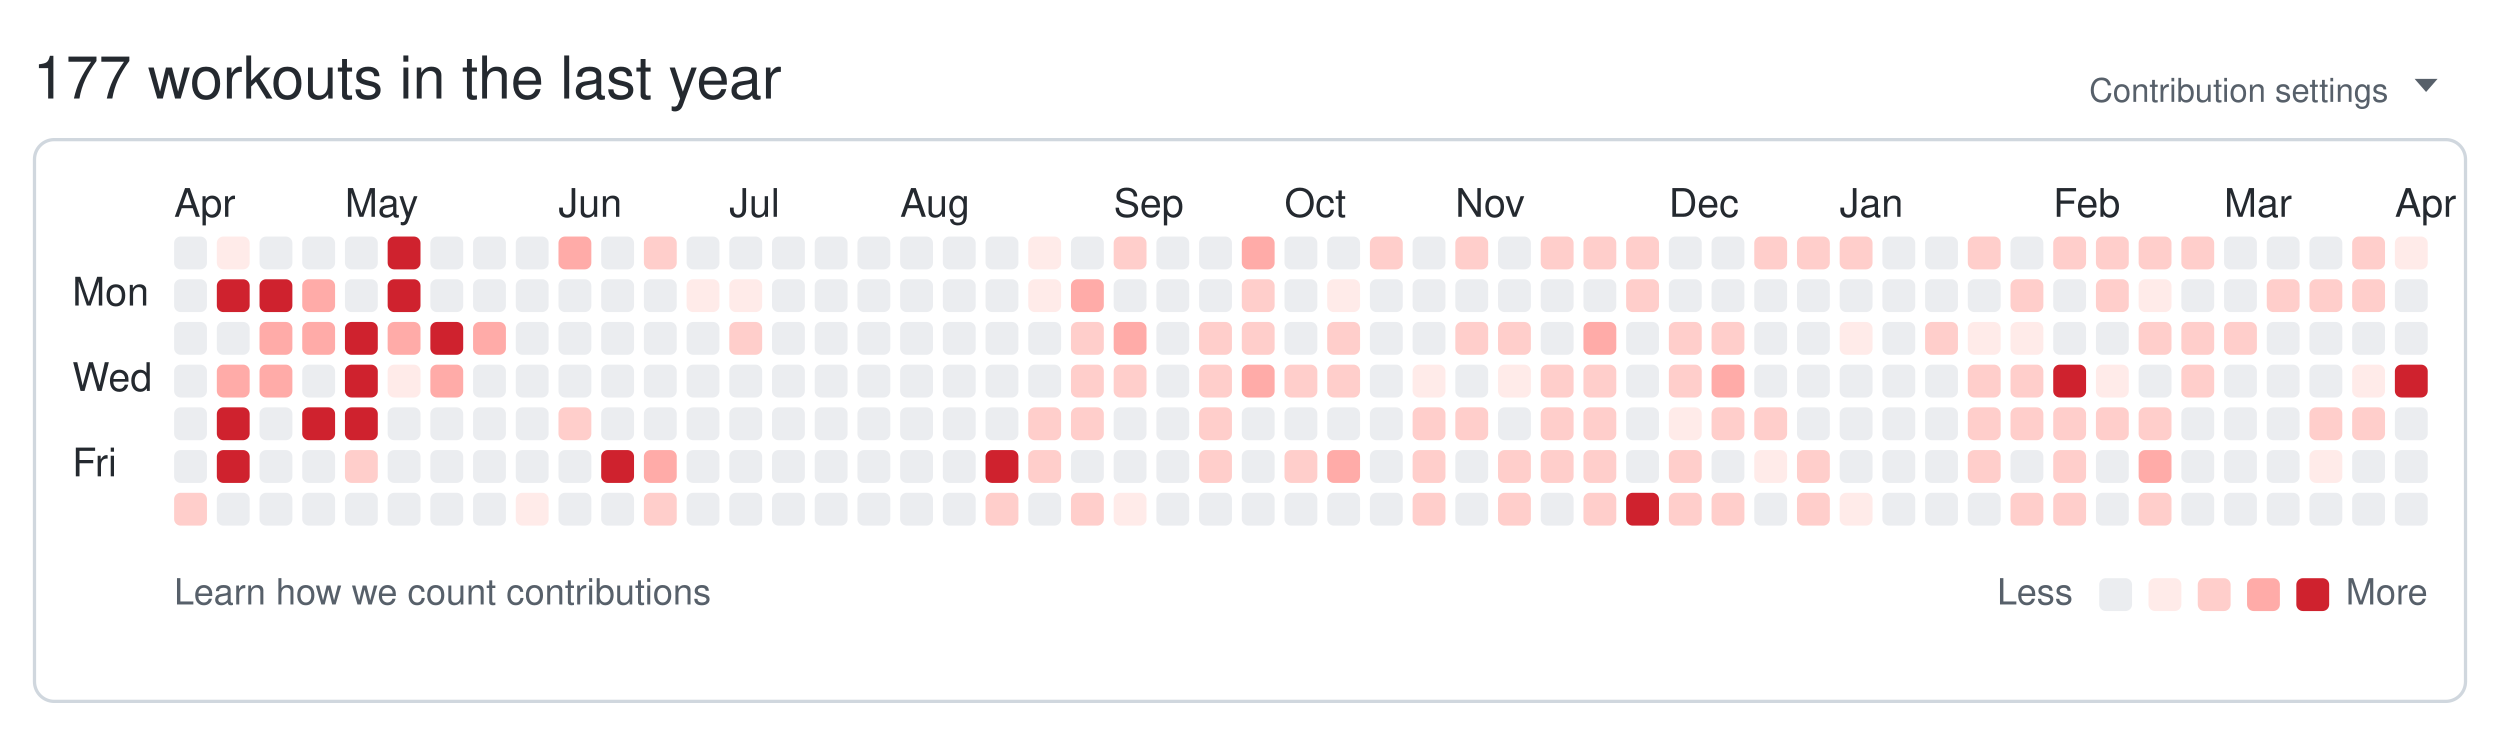
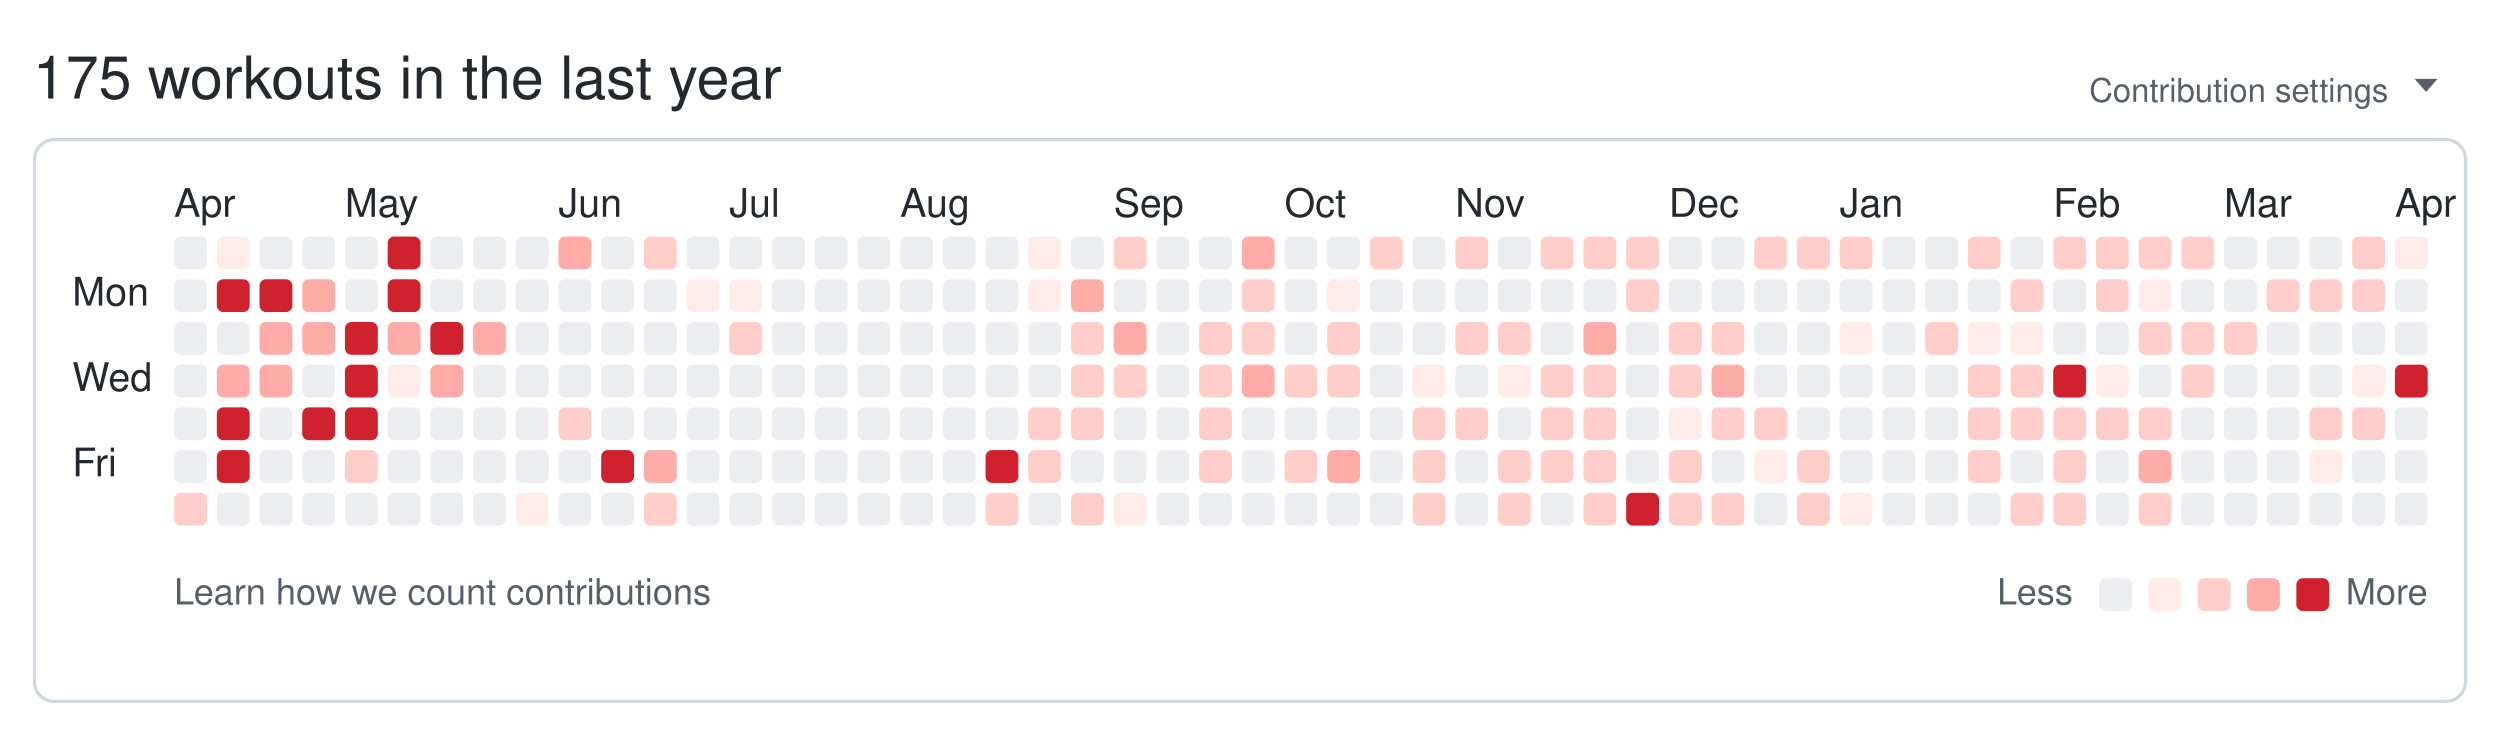
<svg xmlns="http://www.w3.org/2000/svg" width="761" height="224" viewBox="0 0 761 224" role="img" aria-labelledby="git-big-title">
-   <text class="summary" x="10" y="30" fill="#24292f" font-size="18" font-family="-apple-system,BlinkMacSystemFont,Segoe UI,Helvetica,Arial,sans-serif">177 workouts in the last year</text>
+   <text class="summary" x="10" y="30" fill="#24292f" font-size="18" font-family="-apple-system,BlinkMacSystemFont,Segoe UI,Helvetica,Arial,sans-serif">175 workouts in the last year</text>
  <text class="settings" x="727" y="31" text-anchor="end" fill="#57606a" font-size="10" font-family="-apple-system,BlinkMacSystemFont,Segoe UI,Helvetica,Arial,sans-serif">Contribution settings</text>
  <path class="settings-caret" d="M0 0h7l-3.5 4z" fill="#57606a" transform="translate(735,24)" />
  <rect class="card" x="10.5" y="42.5" width="740" height="171" rx="6" ry="6" fill="none" stroke="#d0d7de" />
  <text class="month" x="53" y="66" fill="#24292f" font-size="12" font-family="-apple-system,BlinkMacSystemFont,Segoe UI,Helvetica,Arial,sans-serif">Apr</text>
  <text class="month" x="105" y="66" fill="#24292f" font-size="12" font-family="-apple-system,BlinkMacSystemFont,Segoe UI,Helvetica,Arial,sans-serif">May</text>
  <text class="month" x="170" y="66" fill="#24292f" font-size="12" font-family="-apple-system,BlinkMacSystemFont,Segoe UI,Helvetica,Arial,sans-serif">Jun</text>
  <text class="month" x="222" y="66" fill="#24292f" font-size="12" font-family="-apple-system,BlinkMacSystemFont,Segoe UI,Helvetica,Arial,sans-serif">Jul</text>
  <text class="month" x="274" y="66" fill="#24292f" font-size="12" font-family="-apple-system,BlinkMacSystemFont,Segoe UI,Helvetica,Arial,sans-serif">Aug</text>
  <text class="month" x="339" y="66" fill="#24292f" font-size="12" font-family="-apple-system,BlinkMacSystemFont,Segoe UI,Helvetica,Arial,sans-serif">Sep</text>
  <text class="month" x="391" y="66" fill="#24292f" font-size="12" font-family="-apple-system,BlinkMacSystemFont,Segoe UI,Helvetica,Arial,sans-serif">Oct</text>
  <text class="month" x="443" y="66" fill="#24292f" font-size="12" font-family="-apple-system,BlinkMacSystemFont,Segoe UI,Helvetica,Arial,sans-serif">Nov</text>
  <text class="month" x="508" y="66" fill="#24292f" font-size="12" font-family="-apple-system,BlinkMacSystemFont,Segoe UI,Helvetica,Arial,sans-serif">Dec</text>
  <text class="month" x="560" y="66" fill="#24292f" font-size="12" font-family="-apple-system,BlinkMacSystemFont,Segoe UI,Helvetica,Arial,sans-serif">Jan</text>
  <text class="month" x="625" y="66" fill="#24292f" font-size="12" font-family="-apple-system,BlinkMacSystemFont,Segoe UI,Helvetica,Arial,sans-serif">Feb</text>
  <text class="month" x="677" y="66" fill="#24292f" font-size="12" font-family="-apple-system,BlinkMacSystemFont,Segoe UI,Helvetica,Arial,sans-serif">Mar</text>
  <text class="month" x="729" y="66" fill="#24292f" font-size="12" font-family="-apple-system,BlinkMacSystemFont,Segoe UI,Helvetica,Arial,sans-serif">Apr</text>
  <text class="wday" x="22" y="93" fill="#24292f" font-size="12" font-family="-apple-system,BlinkMacSystemFont,Segoe UI,Helvetica,Arial,sans-serif">Mon</text>
  <text class="wday" x="22" y="119" fill="#24292f" font-size="12" font-family="-apple-system,BlinkMacSystemFont,Segoe UI,Helvetica,Arial,sans-serif">Wed</text>
  <text class="wday" x="22" y="145" fill="#24292f" font-size="12" font-family="-apple-system,BlinkMacSystemFont,Segoe UI,Helvetica,Arial,sans-serif">Fri</text>
  <g>
    <rect class="day" width="10" height="10" x="53" y="72" rx="2" ry="2" data-date="2025-03-30" data-level="0" fill="#ebedf0" />
    <rect class="day" width="10" height="10" x="53" y="85" rx="2" ry="2" data-date="2025-03-31" data-level="0" fill="#ebedf0" />
    <rect class="day" width="10" height="10" x="53" y="98" rx="2" ry="2" data-date="2025-04-01" data-level="0" fill="#ebedf0" />
    <rect class="day" width="10" height="10" x="53" y="111" rx="2" ry="2" data-date="2025-04-02" data-level="0" fill="#ebedf0" />
    <rect class="day" width="10" height="10" x="53" y="124" rx="2" ry="2" data-date="2025-04-03" data-level="0" fill="#ebedf0" />
    <rect class="day" width="10" height="10" x="53" y="137" rx="2" ry="2" data-date="2025-04-04" data-level="0" fill="#ebedf0" />
    <rect class="day" width="10" height="10" x="53" y="150" rx="2" ry="2" data-date="2025-04-05" data-level="2" fill="#ffcecb" />
    <rect class="day" width="10" height="10" x="66" y="72" rx="2" ry="2" data-date="2025-04-06" data-level="1" fill="#ffebe9" />
    <rect class="day" width="10" height="10" x="66" y="85" rx="2" ry="2" data-date="2025-04-07" data-level="4" fill="#cf222e" />
    <rect class="day" width="10" height="10" x="66" y="98" rx="2" ry="2" data-date="2025-04-08" data-level="0" fill="#ebedf0" />
    <rect class="day" width="10" height="10" x="66" y="111" rx="2" ry="2" data-date="2025-04-09" data-level="3" fill="#ffaba8" />
    <rect class="day" width="10" height="10" x="66" y="124" rx="2" ry="2" data-date="2025-04-10" data-level="4" fill="#cf222e" />
    <rect class="day" width="10" height="10" x="66" y="137" rx="2" ry="2" data-date="2025-04-11" data-level="4" fill="#cf222e" />
    <rect class="day" width="10" height="10" x="66" y="150" rx="2" ry="2" data-date="2025-04-12" data-level="0" fill="#ebedf0" />
    <rect class="day" width="10" height="10" x="79" y="72" rx="2" ry="2" data-date="2025-04-13" data-level="0" fill="#ebedf0" />
    <rect class="day" width="10" height="10" x="79" y="85" rx="2" ry="2" data-date="2025-04-14" data-level="4" fill="#cf222e" />
    <rect class="day" width="10" height="10" x="79" y="98" rx="2" ry="2" data-date="2025-04-15" data-level="3" fill="#ffaba8" />
    <rect class="day" width="10" height="10" x="79" y="111" rx="2" ry="2" data-date="2025-04-16" data-level="3" fill="#ffaba8" />
    <rect class="day" width="10" height="10" x="79" y="124" rx="2" ry="2" data-date="2025-04-17" data-level="0" fill="#ebedf0" />
    <rect class="day" width="10" height="10" x="79" y="137" rx="2" ry="2" data-date="2025-04-18" data-level="0" fill="#ebedf0" />
    <rect class="day" width="10" height="10" x="79" y="150" rx="2" ry="2" data-date="2025-04-19" data-level="0" fill="#ebedf0" />
    <rect class="day" width="10" height="10" x="92" y="72" rx="2" ry="2" data-date="2025-04-20" data-level="0" fill="#ebedf0" />
    <rect class="day" width="10" height="10" x="92" y="85" rx="2" ry="2" data-date="2025-04-21" data-level="3" fill="#ffaba8" />
    <rect class="day" width="10" height="10" x="92" y="98" rx="2" ry="2" data-date="2025-04-22" data-level="3" fill="#ffaba8" />
    <rect class="day" width="10" height="10" x="92" y="111" rx="2" ry="2" data-date="2025-04-23" data-level="0" fill="#ebedf0" />
    <rect class="day" width="10" height="10" x="92" y="124" rx="2" ry="2" data-date="2025-04-24" data-level="4" fill="#cf222e" />
    <rect class="day" width="10" height="10" x="92" y="137" rx="2" ry="2" data-date="2025-04-25" data-level="0" fill="#ebedf0" />
    <rect class="day" width="10" height="10" x="92" y="150" rx="2" ry="2" data-date="2025-04-26" data-level="0" fill="#ebedf0" />
    <rect class="day" width="10" height="10" x="105" y="72" rx="2" ry="2" data-date="2025-04-27" data-level="0" fill="#ebedf0" />
    <rect class="day" width="10" height="10" x="105" y="85" rx="2" ry="2" data-date="2025-04-28" data-level="0" fill="#ebedf0" />
    <rect class="day" width="10" height="10" x="105" y="98" rx="2" ry="2" data-date="2025-04-29" data-level="4" fill="#cf222e" />
    <rect class="day" width="10" height="10" x="105" y="111" rx="2" ry="2" data-date="2025-04-30" data-level="4" fill="#cf222e" />
    <rect class="day" width="10" height="10" x="105" y="124" rx="2" ry="2" data-date="2025-05-01" data-level="4" fill="#cf222e" />
    <rect class="day" width="10" height="10" x="105" y="137" rx="2" ry="2" data-date="2025-05-02" data-level="2" fill="#ffcecb" />
    <rect class="day" width="10" height="10" x="105" y="150" rx="2" ry="2" data-date="2025-05-03" data-level="0" fill="#ebedf0" />
    <rect class="day" width="10" height="10" x="118" y="72" rx="2" ry="2" data-date="2025-05-04" data-level="4" fill="#cf222e" />
    <rect class="day" width="10" height="10" x="118" y="85" rx="2" ry="2" data-date="2025-05-05" data-level="4" fill="#cf222e" />
    <rect class="day" width="10" height="10" x="118" y="98" rx="2" ry="2" data-date="2025-05-06" data-level="3" fill="#ffaba8" />
    <rect class="day" width="10" height="10" x="118" y="111" rx="2" ry="2" data-date="2025-05-07" data-level="1" fill="#ffebe9" />
    <rect class="day" width="10" height="10" x="118" y="124" rx="2" ry="2" data-date="2025-05-08" data-level="0" fill="#ebedf0" />
    <rect class="day" width="10" height="10" x="118" y="137" rx="2" ry="2" data-date="2025-05-09" data-level="0" fill="#ebedf0" />
    <rect class="day" width="10" height="10" x="118" y="150" rx="2" ry="2" data-date="2025-05-10" data-level="0" fill="#ebedf0" />
    <rect class="day" width="10" height="10" x="131" y="72" rx="2" ry="2" data-date="2025-05-11" data-level="0" fill="#ebedf0" />
    <rect class="day" width="10" height="10" x="131" y="85" rx="2" ry="2" data-date="2025-05-12" data-level="0" fill="#ebedf0" />
    <rect class="day" width="10" height="10" x="131" y="98" rx="2" ry="2" data-date="2025-05-13" data-level="4" fill="#cf222e" />
    <rect class="day" width="10" height="10" x="131" y="111" rx="2" ry="2" data-date="2025-05-14" data-level="3" fill="#ffaba8" />
    <rect class="day" width="10" height="10" x="131" y="124" rx="2" ry="2" data-date="2025-05-15" data-level="0" fill="#ebedf0" />
    <rect class="day" width="10" height="10" x="131" y="137" rx="2" ry="2" data-date="2025-05-16" data-level="0" fill="#ebedf0" />
    <rect class="day" width="10" height="10" x="131" y="150" rx="2" ry="2" data-date="2025-05-17" data-level="0" fill="#ebedf0" />
    <rect class="day" width="10" height="10" x="144" y="72" rx="2" ry="2" data-date="2025-05-18" data-level="0" fill="#ebedf0" />
    <rect class="day" width="10" height="10" x="144" y="85" rx="2" ry="2" data-date="2025-05-19" data-level="0" fill="#ebedf0" />
    <rect class="day" width="10" height="10" x="144" y="98" rx="2" ry="2" data-date="2025-05-20" data-level="3" fill="#ffaba8" />
    <rect class="day" width="10" height="10" x="144" y="111" rx="2" ry="2" data-date="2025-05-21" data-level="0" fill="#ebedf0" />
    <rect class="day" width="10" height="10" x="144" y="124" rx="2" ry="2" data-date="2025-05-22" data-level="0" fill="#ebedf0" />
    <rect class="day" width="10" height="10" x="144" y="137" rx="2" ry="2" data-date="2025-05-23" data-level="0" fill="#ebedf0" />
    <rect class="day" width="10" height="10" x="144" y="150" rx="2" ry="2" data-date="2025-05-24" data-level="0" fill="#ebedf0" />
    <rect class="day" width="10" height="10" x="157" y="72" rx="2" ry="2" data-date="2025-05-25" data-level="0" fill="#ebedf0" />
    <rect class="day" width="10" height="10" x="157" y="85" rx="2" ry="2" data-date="2025-05-26" data-level="0" fill="#ebedf0" />
    <rect class="day" width="10" height="10" x="157" y="98" rx="2" ry="2" data-date="2025-05-27" data-level="0" fill="#ebedf0" />
    <rect class="day" width="10" height="10" x="157" y="111" rx="2" ry="2" data-date="2025-05-28" data-level="0" fill="#ebedf0" />
    <rect class="day" width="10" height="10" x="157" y="124" rx="2" ry="2" data-date="2025-05-29" data-level="0" fill="#ebedf0" />
    <rect class="day" width="10" height="10" x="157" y="137" rx="2" ry="2" data-date="2025-05-30" data-level="0" fill="#ebedf0" />
    <rect class="day" width="10" height="10" x="157" y="150" rx="2" ry="2" data-date="2025-05-31" data-level="1" fill="#ffebe9" />
    <rect class="day" width="10" height="10" x="170" y="72" rx="2" ry="2" data-date="2025-06-01" data-level="3" fill="#ffaba8" />
    <rect class="day" width="10" height="10" x="170" y="85" rx="2" ry="2" data-date="2025-06-02" data-level="0" fill="#ebedf0" />
    <rect class="day" width="10" height="10" x="170" y="98" rx="2" ry="2" data-date="2025-06-03" data-level="0" fill="#ebedf0" />
    <rect class="day" width="10" height="10" x="170" y="111" rx="2" ry="2" data-date="2025-06-04" data-level="0" fill="#ebedf0" />
    <rect class="day" width="10" height="10" x="170" y="124" rx="2" ry="2" data-date="2025-06-05" data-level="2" fill="#ffcecb" />
    <rect class="day" width="10" height="10" x="170" y="137" rx="2" ry="2" data-date="2025-06-06" data-level="0" fill="#ebedf0" />
    <rect class="day" width="10" height="10" x="170" y="150" rx="2" ry="2" data-date="2025-06-07" data-level="0" fill="#ebedf0" />
    <rect class="day" width="10" height="10" x="183" y="72" rx="2" ry="2" data-date="2025-06-08" data-level="0" fill="#ebedf0" />
    <rect class="day" width="10" height="10" x="183" y="85" rx="2" ry="2" data-date="2025-06-09" data-level="0" fill="#ebedf0" />
    <rect class="day" width="10" height="10" x="183" y="98" rx="2" ry="2" data-date="2025-06-10" data-level="0" fill="#ebedf0" />
    <rect class="day" width="10" height="10" x="183" y="111" rx="2" ry="2" data-date="2025-06-11" data-level="0" fill="#ebedf0" />
    <rect class="day" width="10" height="10" x="183" y="124" rx="2" ry="2" data-date="2025-06-12" data-level="0" fill="#ebedf0" />
    <rect class="day" width="10" height="10" x="183" y="137" rx="2" ry="2" data-date="2025-06-13" data-level="4" fill="#cf222e" />
    <rect class="day" width="10" height="10" x="183" y="150" rx="2" ry="2" data-date="2025-06-14" data-level="0" fill="#ebedf0" />
    <rect class="day" width="10" height="10" x="196" y="72" rx="2" ry="2" data-date="2025-06-15" data-level="2" fill="#ffcecb" />
    <rect class="day" width="10" height="10" x="196" y="85" rx="2" ry="2" data-date="2025-06-16" data-level="0" fill="#ebedf0" />
    <rect class="day" width="10" height="10" x="196" y="98" rx="2" ry="2" data-date="2025-06-17" data-level="0" fill="#ebedf0" />
    <rect class="day" width="10" height="10" x="196" y="111" rx="2" ry="2" data-date="2025-06-18" data-level="0" fill="#ebedf0" />
    <rect class="day" width="10" height="10" x="196" y="124" rx="2" ry="2" data-date="2025-06-19" data-level="0" fill="#ebedf0" />
    <rect class="day" width="10" height="10" x="196" y="137" rx="2" ry="2" data-date="2025-06-20" data-level="3" fill="#ffaba8" />
    <rect class="day" width="10" height="10" x="196" y="150" rx="2" ry="2" data-date="2025-06-21" data-level="2" fill="#ffcecb" />
    <rect class="day" width="10" height="10" x="209" y="72" rx="2" ry="2" data-date="2025-06-22" data-level="0" fill="#ebedf0" />
    <rect class="day" width="10" height="10" x="209" y="85" rx="2" ry="2" data-date="2025-06-23" data-level="1" fill="#ffebe9" />
    <rect class="day" width="10" height="10" x="209" y="98" rx="2" ry="2" data-date="2025-06-24" data-level="0" fill="#ebedf0" />
    <rect class="day" width="10" height="10" x="209" y="111" rx="2" ry="2" data-date="2025-06-25" data-level="0" fill="#ebedf0" />
    <rect class="day" width="10" height="10" x="209" y="124" rx="2" ry="2" data-date="2025-06-26" data-level="0" fill="#ebedf0" />
    <rect class="day" width="10" height="10" x="209" y="137" rx="2" ry="2" data-date="2025-06-27" data-level="0" fill="#ebedf0" />
    <rect class="day" width="10" height="10" x="209" y="150" rx="2" ry="2" data-date="2025-06-28" data-level="0" fill="#ebedf0" />
    <rect class="day" width="10" height="10" x="222" y="72" rx="2" ry="2" data-date="2025-06-29" data-level="0" fill="#ebedf0" />
    <rect class="day" width="10" height="10" x="222" y="85" rx="2" ry="2" data-date="2025-06-30" data-level="1" fill="#ffebe9" />
    <rect class="day" width="10" height="10" x="222" y="98" rx="2" ry="2" data-date="2025-07-01" data-level="2" fill="#ffcecb" />
    <rect class="day" width="10" height="10" x="222" y="111" rx="2" ry="2" data-date="2025-07-02" data-level="0" fill="#ebedf0" />
    <rect class="day" width="10" height="10" x="222" y="124" rx="2" ry="2" data-date="2025-07-03" data-level="0" fill="#ebedf0" />
    <rect class="day" width="10" height="10" x="222" y="137" rx="2" ry="2" data-date="2025-07-04" data-level="0" fill="#ebedf0" />
    <rect class="day" width="10" height="10" x="222" y="150" rx="2" ry="2" data-date="2025-07-05" data-level="0" fill="#ebedf0" />
    <rect class="day" width="10" height="10" x="235" y="72" rx="2" ry="2" data-date="2025-07-06" data-level="0" fill="#ebedf0" />
    <rect class="day" width="10" height="10" x="235" y="85" rx="2" ry="2" data-date="2025-07-07" data-level="0" fill="#ebedf0" />
    <rect class="day" width="10" height="10" x="235" y="98" rx="2" ry="2" data-date="2025-07-08" data-level="0" fill="#ebedf0" />
    <rect class="day" width="10" height="10" x="235" y="111" rx="2" ry="2" data-date="2025-07-09" data-level="0" fill="#ebedf0" />
    <rect class="day" width="10" height="10" x="235" y="124" rx="2" ry="2" data-date="2025-07-10" data-level="0" fill="#ebedf0" />
    <rect class="day" width="10" height="10" x="235" y="137" rx="2" ry="2" data-date="2025-07-11" data-level="0" fill="#ebedf0" />
    <rect class="day" width="10" height="10" x="235" y="150" rx="2" ry="2" data-date="2025-07-12" data-level="0" fill="#ebedf0" />
    <rect class="day" width="10" height="10" x="248" y="72" rx="2" ry="2" data-date="2025-07-13" data-level="0" fill="#ebedf0" />
    <rect class="day" width="10" height="10" x="248" y="85" rx="2" ry="2" data-date="2025-07-14" data-level="0" fill="#ebedf0" />
    <rect class="day" width="10" height="10" x="248" y="98" rx="2" ry="2" data-date="2025-07-15" data-level="0" fill="#ebedf0" />
    <rect class="day" width="10" height="10" x="248" y="111" rx="2" ry="2" data-date="2025-07-16" data-level="0" fill="#ebedf0" />
    <rect class="day" width="10" height="10" x="248" y="124" rx="2" ry="2" data-date="2025-07-17" data-level="0" fill="#ebedf0" />
    <rect class="day" width="10" height="10" x="248" y="137" rx="2" ry="2" data-date="2025-07-18" data-level="0" fill="#ebedf0" />
    <rect class="day" width="10" height="10" x="248" y="150" rx="2" ry="2" data-date="2025-07-19" data-level="0" fill="#ebedf0" />
    <rect class="day" width="10" height="10" x="261" y="72" rx="2" ry="2" data-date="2025-07-20" data-level="0" fill="#ebedf0" />
    <rect class="day" width="10" height="10" x="261" y="85" rx="2" ry="2" data-date="2025-07-21" data-level="0" fill="#ebedf0" />
    <rect class="day" width="10" height="10" x="261" y="98" rx="2" ry="2" data-date="2025-07-22" data-level="0" fill="#ebedf0" />
    <rect class="day" width="10" height="10" x="261" y="111" rx="2" ry="2" data-date="2025-07-23" data-level="0" fill="#ebedf0" />
    <rect class="day" width="10" height="10" x="261" y="124" rx="2" ry="2" data-date="2025-07-24" data-level="0" fill="#ebedf0" />
    <rect class="day" width="10" height="10" x="261" y="137" rx="2" ry="2" data-date="2025-07-25" data-level="0" fill="#ebedf0" />
    <rect class="day" width="10" height="10" x="261" y="150" rx="2" ry="2" data-date="2025-07-26" data-level="0" fill="#ebedf0" />
    <rect class="day" width="10" height="10" x="274" y="72" rx="2" ry="2" data-date="2025-07-27" data-level="0" fill="#ebedf0" />
    <rect class="day" width="10" height="10" x="274" y="85" rx="2" ry="2" data-date="2025-07-28" data-level="0" fill="#ebedf0" />
    <rect class="day" width="10" height="10" x="274" y="98" rx="2" ry="2" data-date="2025-07-29" data-level="0" fill="#ebedf0" />
    <rect class="day" width="10" height="10" x="274" y="111" rx="2" ry="2" data-date="2025-07-30" data-level="0" fill="#ebedf0" />
    <rect class="day" width="10" height="10" x="274" y="124" rx="2" ry="2" data-date="2025-07-31" data-level="0" fill="#ebedf0" />
    <rect class="day" width="10" height="10" x="274" y="137" rx="2" ry="2" data-date="2025-08-01" data-level="0" fill="#ebedf0" />
    <rect class="day" width="10" height="10" x="274" y="150" rx="2" ry="2" data-date="2025-08-02" data-level="0" fill="#ebedf0" />
    <rect class="day" width="10" height="10" x="287" y="72" rx="2" ry="2" data-date="2025-08-03" data-level="0" fill="#ebedf0" />
    <rect class="day" width="10" height="10" x="287" y="85" rx="2" ry="2" data-date="2025-08-04" data-level="0" fill="#ebedf0" />
    <rect class="day" width="10" height="10" x="287" y="98" rx="2" ry="2" data-date="2025-08-05" data-level="0" fill="#ebedf0" />
    <rect class="day" width="10" height="10" x="287" y="111" rx="2" ry="2" data-date="2025-08-06" data-level="0" fill="#ebedf0" />
    <rect class="day" width="10" height="10" x="287" y="124" rx="2" ry="2" data-date="2025-08-07" data-level="0" fill="#ebedf0" />
    <rect class="day" width="10" height="10" x="287" y="137" rx="2" ry="2" data-date="2025-08-08" data-level="0" fill="#ebedf0" />
    <rect class="day" width="10" height="10" x="287" y="150" rx="2" ry="2" data-date="2025-08-09" data-level="0" fill="#ebedf0" />
    <rect class="day" width="10" height="10" x="300" y="72" rx="2" ry="2" data-date="2025-08-10" data-level="0" fill="#ebedf0" />
    <rect class="day" width="10" height="10" x="300" y="85" rx="2" ry="2" data-date="2025-08-11" data-level="0" fill="#ebedf0" />
    <rect class="day" width="10" height="10" x="300" y="98" rx="2" ry="2" data-date="2025-08-12" data-level="0" fill="#ebedf0" />
    <rect class="day" width="10" height="10" x="300" y="111" rx="2" ry="2" data-date="2025-08-13" data-level="0" fill="#ebedf0" />
    <rect class="day" width="10" height="10" x="300" y="124" rx="2" ry="2" data-date="2025-08-14" data-level="0" fill="#ebedf0" />
    <rect class="day" width="10" height="10" x="300" y="137" rx="2" ry="2" data-date="2025-08-15" data-level="4" fill="#cf222e" />
    <rect class="day" width="10" height="10" x="300" y="150" rx="2" ry="2" data-date="2025-08-16" data-level="2" fill="#ffcecb" />
    <rect class="day" width="10" height="10" x="313" y="72" rx="2" ry="2" data-date="2025-08-17" data-level="1" fill="#ffebe9" />
    <rect class="day" width="10" height="10" x="313" y="85" rx="2" ry="2" data-date="2025-08-18" data-level="1" fill="#ffebe9" />
    <rect class="day" width="10" height="10" x="313" y="98" rx="2" ry="2" data-date="2025-08-19" data-level="0" fill="#ebedf0" />
    <rect class="day" width="10" height="10" x="313" y="111" rx="2" ry="2" data-date="2025-08-20" data-level="0" fill="#ebedf0" />
    <rect class="day" width="10" height="10" x="313" y="124" rx="2" ry="2" data-date="2025-08-21" data-level="2" fill="#ffcecb" />
    <rect class="day" width="10" height="10" x="313" y="137" rx="2" ry="2" data-date="2025-08-22" data-level="2" fill="#ffcecb" />
    <rect class="day" width="10" height="10" x="313" y="150" rx="2" ry="2" data-date="2025-08-23" data-level="0" fill="#ebedf0" />
    <rect class="day" width="10" height="10" x="326" y="72" rx="2" ry="2" data-date="2025-08-24" data-level="0" fill="#ebedf0" />
    <rect class="day" width="10" height="10" x="326" y="85" rx="2" ry="2" data-date="2025-08-25" data-level="3" fill="#ffaba8" />
    <rect class="day" width="10" height="10" x="326" y="98" rx="2" ry="2" data-date="2025-08-26" data-level="2" fill="#ffcecb" />
    <rect class="day" width="10" height="10" x="326" y="111" rx="2" ry="2" data-date="2025-08-27" data-level="2" fill="#ffcecb" />
    <rect class="day" width="10" height="10" x="326" y="124" rx="2" ry="2" data-date="2025-08-28" data-level="2" fill="#ffcecb" />
    <rect class="day" width="10" height="10" x="326" y="137" rx="2" ry="2" data-date="2025-08-29" data-level="0" fill="#ebedf0" />
    <rect class="day" width="10" height="10" x="326" y="150" rx="2" ry="2" data-date="2025-08-30" data-level="2" fill="#ffcecb" />
    <rect class="day" width="10" height="10" x="339" y="72" rx="2" ry="2" data-date="2025-08-31" data-level="2" fill="#ffcecb" />
    <rect class="day" width="10" height="10" x="339" y="85" rx="2" ry="2" data-date="2025-09-01" data-level="0" fill="#ebedf0" />
    <rect class="day" width="10" height="10" x="339" y="98" rx="2" ry="2" data-date="2025-09-02" data-level="3" fill="#ffaba8" />
    <rect class="day" width="10" height="10" x="339" y="111" rx="2" ry="2" data-date="2025-09-03" data-level="2" fill="#ffcecb" />
    <rect class="day" width="10" height="10" x="339" y="124" rx="2" ry="2" data-date="2025-09-04" data-level="0" fill="#ebedf0" />
    <rect class="day" width="10" height="10" x="339" y="137" rx="2" ry="2" data-date="2025-09-05" data-level="0" fill="#ebedf0" />
    <rect class="day" width="10" height="10" x="339" y="150" rx="2" ry="2" data-date="2025-09-06" data-level="1" fill="#ffebe9" />
    <rect class="day" width="10" height="10" x="352" y="72" rx="2" ry="2" data-date="2025-09-07" data-level="0" fill="#ebedf0" />
    <rect class="day" width="10" height="10" x="352" y="85" rx="2" ry="2" data-date="2025-09-08" data-level="0" fill="#ebedf0" />
    <rect class="day" width="10" height="10" x="352" y="98" rx="2" ry="2" data-date="2025-09-09" data-level="0" fill="#ebedf0" />
    <rect class="day" width="10" height="10" x="352" y="111" rx="2" ry="2" data-date="2025-09-10" data-level="0" fill="#ebedf0" />
    <rect class="day" width="10" height="10" x="352" y="124" rx="2" ry="2" data-date="2025-09-11" data-level="0" fill="#ebedf0" />
    <rect class="day" width="10" height="10" x="352" y="137" rx="2" ry="2" data-date="2025-09-12" data-level="0" fill="#ebedf0" />
    <rect class="day" width="10" height="10" x="352" y="150" rx="2" ry="2" data-date="2025-09-13" data-level="0" fill="#ebedf0" />
    <rect class="day" width="10" height="10" x="365" y="72" rx="2" ry="2" data-date="2025-09-14" data-level="0" fill="#ebedf0" />
    <rect class="day" width="10" height="10" x="365" y="85" rx="2" ry="2" data-date="2025-09-15" data-level="0" fill="#ebedf0" />
    <rect class="day" width="10" height="10" x="365" y="98" rx="2" ry="2" data-date="2025-09-16" data-level="2" fill="#ffcecb" />
    <rect class="day" width="10" height="10" x="365" y="111" rx="2" ry="2" data-date="2025-09-17" data-level="2" fill="#ffcecb" />
    <rect class="day" width="10" height="10" x="365" y="124" rx="2" ry="2" data-date="2025-09-18" data-level="2" fill="#ffcecb" />
    <rect class="day" width="10" height="10" x="365" y="137" rx="2" ry="2" data-date="2025-09-19" data-level="2" fill="#ffcecb" />
    <rect class="day" width="10" height="10" x="365" y="150" rx="2" ry="2" data-date="2025-09-20" data-level="0" fill="#ebedf0" />
    <rect class="day" width="10" height="10" x="378" y="72" rx="2" ry="2" data-date="2025-09-21" data-level="3" fill="#ffaba8" />
    <rect class="day" width="10" height="10" x="378" y="85" rx="2" ry="2" data-date="2025-09-22" data-level="2" fill="#ffcecb" />
    <rect class="day" width="10" height="10" x="378" y="98" rx="2" ry="2" data-date="2025-09-23" data-level="2" fill="#ffcecb" />
    <rect class="day" width="10" height="10" x="378" y="111" rx="2" ry="2" data-date="2025-09-24" data-level="3" fill="#ffaba8" />
    <rect class="day" width="10" height="10" x="378" y="124" rx="2" ry="2" data-date="2025-09-25" data-level="0" fill="#ebedf0" />
    <rect class="day" width="10" height="10" x="378" y="137" rx="2" ry="2" data-date="2025-09-26" data-level="0" fill="#ebedf0" />
    <rect class="day" width="10" height="10" x="378" y="150" rx="2" ry="2" data-date="2025-09-27" data-level="0" fill="#ebedf0" />
    <rect class="day" width="10" height="10" x="391" y="72" rx="2" ry="2" data-date="2025-09-28" data-level="0" fill="#ebedf0" />
    <rect class="day" width="10" height="10" x="391" y="85" rx="2" ry="2" data-date="2025-09-29" data-level="0" fill="#ebedf0" />
    <rect class="day" width="10" height="10" x="391" y="98" rx="2" ry="2" data-date="2025-09-30" data-level="0" fill="#ebedf0" />
    <rect class="day" width="10" height="10" x="391" y="111" rx="2" ry="2" data-date="2025-10-01" data-level="2" fill="#ffcecb" />
    <rect class="day" width="10" height="10" x="391" y="124" rx="2" ry="2" data-date="2025-10-02" data-level="0" fill="#ebedf0" />
    <rect class="day" width="10" height="10" x="391" y="137" rx="2" ry="2" data-date="2025-10-03" data-level="2" fill="#ffcecb" />
    <rect class="day" width="10" height="10" x="391" y="150" rx="2" ry="2" data-date="2025-10-04" data-level="0" fill="#ebedf0" />
    <rect class="day" width="10" height="10" x="404" y="72" rx="2" ry="2" data-date="2025-10-05" data-level="0" fill="#ebedf0" />
    <rect class="day" width="10" height="10" x="404" y="85" rx="2" ry="2" data-date="2025-10-06" data-level="1" fill="#ffebe9" />
    <rect class="day" width="10" height="10" x="404" y="98" rx="2" ry="2" data-date="2025-10-07" data-level="2" fill="#ffcecb" />
    <rect class="day" width="10" height="10" x="404" y="111" rx="2" ry="2" data-date="2025-10-08" data-level="2" fill="#ffcecb" />
    <rect class="day" width="10" height="10" x="404" y="124" rx="2" ry="2" data-date="2025-10-09" data-level="0" fill="#ebedf0" />
    <rect class="day" width="10" height="10" x="404" y="137" rx="2" ry="2" data-date="2025-10-10" data-level="3" fill="#ffaba8" />
    <rect class="day" width="10" height="10" x="404" y="150" rx="2" ry="2" data-date="2025-10-11" data-level="0" fill="#ebedf0" />
    <rect class="day" width="10" height="10" x="417" y="72" rx="2" ry="2" data-date="2025-10-12" data-level="2" fill="#ffcecb" />
    <rect class="day" width="10" height="10" x="417" y="85" rx="2" ry="2" data-date="2025-10-13" data-level="0" fill="#ebedf0" />
    <rect class="day" width="10" height="10" x="417" y="98" rx="2" ry="2" data-date="2025-10-14" data-level="0" fill="#ebedf0" />
    <rect class="day" width="10" height="10" x="417" y="111" rx="2" ry="2" data-date="2025-10-15" data-level="0" fill="#ebedf0" />
    <rect class="day" width="10" height="10" x="417" y="124" rx="2" ry="2" data-date="2025-10-16" data-level="0" fill="#ebedf0" />
    <rect class="day" width="10" height="10" x="417" y="137" rx="2" ry="2" data-date="2025-10-17" data-level="0" fill="#ebedf0" />
    <rect class="day" width="10" height="10" x="417" y="150" rx="2" ry="2" data-date="2025-10-18" data-level="0" fill="#ebedf0" />
    <rect class="day" width="10" height="10" x="430" y="72" rx="2" ry="2" data-date="2025-10-19" data-level="0" fill="#ebedf0" />
    <rect class="day" width="10" height="10" x="430" y="85" rx="2" ry="2" data-date="2025-10-20" data-level="0" fill="#ebedf0" />
    <rect class="day" width="10" height="10" x="430" y="98" rx="2" ry="2" data-date="2025-10-21" data-level="0" fill="#ebedf0" />
    <rect class="day" width="10" height="10" x="430" y="111" rx="2" ry="2" data-date="2025-10-22" data-level="1" fill="#ffebe9" />
    <rect class="day" width="10" height="10" x="430" y="124" rx="2" ry="2" data-date="2025-10-23" data-level="2" fill="#ffcecb" />
    <rect class="day" width="10" height="10" x="430" y="137" rx="2" ry="2" data-date="2025-10-24" data-level="2" fill="#ffcecb" />
    <rect class="day" width="10" height="10" x="430" y="150" rx="2" ry="2" data-date="2025-10-25" data-level="2" fill="#ffcecb" />
    <rect class="day" width="10" height="10" x="443" y="72" rx="2" ry="2" data-date="2025-10-26" data-level="2" fill="#ffcecb" />
    <rect class="day" width="10" height="10" x="443" y="85" rx="2" ry="2" data-date="2025-10-27" data-level="0" fill="#ebedf0" />
    <rect class="day" width="10" height="10" x="443" y="98" rx="2" ry="2" data-date="2025-10-28" data-level="2" fill="#ffcecb" />
    <rect class="day" width="10" height="10" x="443" y="111" rx="2" ry="2" data-date="2025-10-29" data-level="0" fill="#ebedf0" />
    <rect class="day" width="10" height="10" x="443" y="124" rx="2" ry="2" data-date="2025-10-30" data-level="2" fill="#ffcecb" />
    <rect class="day" width="10" height="10" x="443" y="137" rx="2" ry="2" data-date="2025-10-31" data-level="0" fill="#ebedf0" />
    <rect class="day" width="10" height="10" x="443" y="150" rx="2" ry="2" data-date="2025-11-01" data-level="0" fill="#ebedf0" />
    <rect class="day" width="10" height="10" x="456" y="72" rx="2" ry="2" data-date="2025-11-02" data-level="0" fill="#ebedf0" />
    <rect class="day" width="10" height="10" x="456" y="85" rx="2" ry="2" data-date="2025-11-03" data-level="0" fill="#ebedf0" />
    <rect class="day" width="10" height="10" x="456" y="98" rx="2" ry="2" data-date="2025-11-04" data-level="2" fill="#ffcecb" />
    <rect class="day" width="10" height="10" x="456" y="111" rx="2" ry="2" data-date="2025-11-05" data-level="1" fill="#ffebe9" />
    <rect class="day" width="10" height="10" x="456" y="124" rx="2" ry="2" data-date="2025-11-06" data-level="0" fill="#ebedf0" />
    <rect class="day" width="10" height="10" x="456" y="137" rx="2" ry="2" data-date="2025-11-07" data-level="2" fill="#ffcecb" />
    <rect class="day" width="10" height="10" x="456" y="150" rx="2" ry="2" data-date="2025-11-08" data-level="2" fill="#ffcecb" />
    <rect class="day" width="10" height="10" x="469" y="72" rx="2" ry="2" data-date="2025-11-09" data-level="2" fill="#ffcecb" />
    <rect class="day" width="10" height="10" x="469" y="85" rx="2" ry="2" data-date="2025-11-10" data-level="0" fill="#ebedf0" />
    <rect class="day" width="10" height="10" x="469" y="98" rx="2" ry="2" data-date="2025-11-11" data-level="0" fill="#ebedf0" />
    <rect class="day" width="10" height="10" x="469" y="111" rx="2" ry="2" data-date="2025-11-12" data-level="2" fill="#ffcecb" />
    <rect class="day" width="10" height="10" x="469" y="124" rx="2" ry="2" data-date="2025-11-13" data-level="2" fill="#ffcecb" />
    <rect class="day" width="10" height="10" x="469" y="137" rx="2" ry="2" data-date="2025-11-14" data-level="2" fill="#ffcecb" />
    <rect class="day" width="10" height="10" x="469" y="150" rx="2" ry="2" data-date="2025-11-15" data-level="0" fill="#ebedf0" />
    <rect class="day" width="10" height="10" x="482" y="72" rx="2" ry="2" data-date="2025-11-16" data-level="2" fill="#ffcecb" />
    <rect class="day" width="10" height="10" x="482" y="85" rx="2" ry="2" data-date="2025-11-17" data-level="0" fill="#ebedf0" />
    <rect class="day" width="10" height="10" x="482" y="98" rx="2" ry="2" data-date="2025-11-18" data-level="3" fill="#ffaba8" />
    <rect class="day" width="10" height="10" x="482" y="111" rx="2" ry="2" data-date="2025-11-19" data-level="2" fill="#ffcecb" />
    <rect class="day" width="10" height="10" x="482" y="124" rx="2" ry="2" data-date="2025-11-20" data-level="2" fill="#ffcecb" />
    <rect class="day" width="10" height="10" x="482" y="137" rx="2" ry="2" data-date="2025-11-21" data-level="2" fill="#ffcecb" />
    <rect class="day" width="10" height="10" x="482" y="150" rx="2" ry="2" data-date="2025-11-22" data-level="2" fill="#ffcecb" />
    <rect class="day" width="10" height="10" x="495" y="72" rx="2" ry="2" data-date="2025-11-23" data-level="2" fill="#ffcecb" />
    <rect class="day" width="10" height="10" x="495" y="85" rx="2" ry="2" data-date="2025-11-24" data-level="2" fill="#ffcecb" />
    <rect class="day" width="10" height="10" x="495" y="98" rx="2" ry="2" data-date="2025-11-25" data-level="0" fill="#ebedf0" />
    <rect class="day" width="10" height="10" x="495" y="111" rx="2" ry="2" data-date="2025-11-26" data-level="0" fill="#ebedf0" />
    <rect class="day" width="10" height="10" x="495" y="124" rx="2" ry="2" data-date="2025-11-27" data-level="0" fill="#ebedf0" />
    <rect class="day" width="10" height="10" x="495" y="137" rx="2" ry="2" data-date="2025-11-28" data-level="0" fill="#ebedf0" />
    <rect class="day" width="10" height="10" x="495" y="150" rx="2" ry="2" data-date="2025-11-29" data-level="4" fill="#cf222e" />
    <rect class="day" width="10" height="10" x="508" y="72" rx="2" ry="2" data-date="2025-11-30" data-level="0" fill="#ebedf0" />
    <rect class="day" width="10" height="10" x="508" y="85" rx="2" ry="2" data-date="2025-12-01" data-level="0" fill="#ebedf0" />
    <rect class="day" width="10" height="10" x="508" y="98" rx="2" ry="2" data-date="2025-12-02" data-level="2" fill="#ffcecb" />
    <rect class="day" width="10" height="10" x="508" y="111" rx="2" ry="2" data-date="2025-12-03" data-level="2" fill="#ffcecb" />
    <rect class="day" width="10" height="10" x="508" y="124" rx="2" ry="2" data-date="2025-12-04" data-level="1" fill="#ffebe9" />
    <rect class="day" width="10" height="10" x="508" y="137" rx="2" ry="2" data-date="2025-12-05" data-level="2" fill="#ffcecb" />
    <rect class="day" width="10" height="10" x="508" y="150" rx="2" ry="2" data-date="2025-12-06" data-level="2" fill="#ffcecb" />
    <rect class="day" width="10" height="10" x="521" y="72" rx="2" ry="2" data-date="2025-12-07" data-level="0" fill="#ebedf0" />
    <rect class="day" width="10" height="10" x="521" y="85" rx="2" ry="2" data-date="2025-12-08" data-level="0" fill="#ebedf0" />
    <rect class="day" width="10" height="10" x="521" y="98" rx="2" ry="2" data-date="2025-12-09" data-level="2" fill="#ffcecb" />
    <rect class="day" width="10" height="10" x="521" y="111" rx="2" ry="2" data-date="2025-12-10" data-level="3" fill="#ffaba8" />
    <rect class="day" width="10" height="10" x="521" y="124" rx="2" ry="2" data-date="2025-12-11" data-level="2" fill="#ffcecb" />
    <rect class="day" width="10" height="10" x="521" y="137" rx="2" ry="2" data-date="2025-12-12" data-level="0" fill="#ebedf0" />
    <rect class="day" width="10" height="10" x="521" y="150" rx="2" ry="2" data-date="2025-12-13" data-level="2" fill="#ffcecb" />
    <rect class="day" width="10" height="10" x="534" y="72" rx="2" ry="2" data-date="2025-12-14" data-level="2" fill="#ffcecb" />
    <rect class="day" width="10" height="10" x="534" y="85" rx="2" ry="2" data-date="2025-12-15" data-level="0" fill="#ebedf0" />
    <rect class="day" width="10" height="10" x="534" y="98" rx="2" ry="2" data-date="2025-12-16" data-level="0" fill="#ebedf0" />
    <rect class="day" width="10" height="10" x="534" y="111" rx="2" ry="2" data-date="2025-12-17" data-level="0" fill="#ebedf0" />
    <rect class="day" width="10" height="10" x="534" y="124" rx="2" ry="2" data-date="2025-12-18" data-level="2" fill="#ffcecb" />
    <rect class="day" width="10" height="10" x="534" y="137" rx="2" ry="2" data-date="2025-12-19" data-level="1" fill="#ffebe9" />
    <rect class="day" width="10" height="10" x="534" y="150" rx="2" ry="2" data-date="2025-12-20" data-level="0" fill="#ebedf0" />
    <rect class="day" width="10" height="10" x="547" y="72" rx="2" ry="2" data-date="2025-12-21" data-level="2" fill="#ffcecb" />
    <rect class="day" width="10" height="10" x="547" y="85" rx="2" ry="2" data-date="2025-12-22" data-level="0" fill="#ebedf0" />
    <rect class="day" width="10" height="10" x="547" y="98" rx="2" ry="2" data-date="2025-12-23" data-level="0" fill="#ebedf0" />
    <rect class="day" width="10" height="10" x="547" y="111" rx="2" ry="2" data-date="2025-12-24" data-level="0" fill="#ebedf0" />
    <rect class="day" width="10" height="10" x="547" y="124" rx="2" ry="2" data-date="2025-12-25" data-level="0" fill="#ebedf0" />
    <rect class="day" width="10" height="10" x="547" y="137" rx="2" ry="2" data-date="2025-12-26" data-level="2" fill="#ffcecb" />
    <rect class="day" width="10" height="10" x="547" y="150" rx="2" ry="2" data-date="2025-12-27" data-level="2" fill="#ffcecb" />
    <rect class="day" width="10" height="10" x="560" y="72" rx="2" ry="2" data-date="2025-12-28" data-level="2" fill="#ffcecb" />
    <rect class="day" width="10" height="10" x="560" y="85" rx="2" ry="2" data-date="2025-12-29" data-level="0" fill="#ebedf0" />
    <rect class="day" width="10" height="10" x="560" y="98" rx="2" ry="2" data-date="2025-12-30" data-level="1" fill="#ffebe9" />
    <rect class="day" width="10" height="10" x="560" y="111" rx="2" ry="2" data-date="2025-12-31" data-level="0" fill="#ebedf0" />
    <rect class="day" width="10" height="10" x="560" y="124" rx="2" ry="2" data-date="2026-01-01" data-level="0" fill="#ebedf0" />
    <rect class="day" width="10" height="10" x="560" y="137" rx="2" ry="2" data-date="2026-01-02" data-level="0" fill="#ebedf0" />
    <rect class="day" width="10" height="10" x="560" y="150" rx="2" ry="2" data-date="2026-01-03" data-level="1" fill="#ffebe9" />
    <rect class="day" width="10" height="10" x="573" y="72" rx="2" ry="2" data-date="2026-01-04" data-level="0" fill="#ebedf0" />
    <rect class="day" width="10" height="10" x="573" y="85" rx="2" ry="2" data-date="2026-01-05" data-level="0" fill="#ebedf0" />
    <rect class="day" width="10" height="10" x="573" y="98" rx="2" ry="2" data-date="2026-01-06" data-level="0" fill="#ebedf0" />
    <rect class="day" width="10" height="10" x="573" y="111" rx="2" ry="2" data-date="2026-01-07" data-level="0" fill="#ebedf0" />
    <rect class="day" width="10" height="10" x="573" y="124" rx="2" ry="2" data-date="2026-01-08" data-level="0" fill="#ebedf0" />
    <rect class="day" width="10" height="10" x="573" y="137" rx="2" ry="2" data-date="2026-01-09" data-level="0" fill="#ebedf0" />
    <rect class="day" width="10" height="10" x="573" y="150" rx="2" ry="2" data-date="2026-01-10" data-level="0" fill="#ebedf0" />
    <rect class="day" width="10" height="10" x="586" y="72" rx="2" ry="2" data-date="2026-01-11" data-level="0" fill="#ebedf0" />
    <rect class="day" width="10" height="10" x="586" y="85" rx="2" ry="2" data-date="2026-01-12" data-level="0" fill="#ebedf0" />
    <rect class="day" width="10" height="10" x="586" y="98" rx="2" ry="2" data-date="2026-01-13" data-level="2" fill="#ffcecb" />
    <rect class="day" width="10" height="10" x="586" y="111" rx="2" ry="2" data-date="2026-01-14" data-level="0" fill="#ebedf0" />
    <rect class="day" width="10" height="10" x="586" y="124" rx="2" ry="2" data-date="2026-01-15" data-level="0" fill="#ebedf0" />
    <rect class="day" width="10" height="10" x="586" y="137" rx="2" ry="2" data-date="2026-01-16" data-level="0" fill="#ebedf0" />
    <rect class="day" width="10" height="10" x="586" y="150" rx="2" ry="2" data-date="2026-01-17" data-level="0" fill="#ebedf0" />
    <rect class="day" width="10" height="10" x="599" y="72" rx="2" ry="2" data-date="2026-01-18" data-level="2" fill="#ffcecb" />
    <rect class="day" width="10" height="10" x="599" y="85" rx="2" ry="2" data-date="2026-01-19" data-level="0" fill="#ebedf0" />
    <rect class="day" width="10" height="10" x="599" y="98" rx="2" ry="2" data-date="2026-01-20" data-level="1" fill="#ffebe9" />
    <rect class="day" width="10" height="10" x="599" y="111" rx="2" ry="2" data-date="2026-01-21" data-level="2" fill="#ffcecb" />
    <rect class="day" width="10" height="10" x="599" y="124" rx="2" ry="2" data-date="2026-01-22" data-level="2" fill="#ffcecb" />
    <rect class="day" width="10" height="10" x="599" y="137" rx="2" ry="2" data-date="2026-01-23" data-level="2" fill="#ffcecb" />
    <rect class="day" width="10" height="10" x="599" y="150" rx="2" ry="2" data-date="2026-01-24" data-level="0" fill="#ebedf0" />
    <rect class="day" width="10" height="10" x="612" y="72" rx="2" ry="2" data-date="2026-01-25" data-level="0" fill="#ebedf0" />
    <rect class="day" width="10" height="10" x="612" y="85" rx="2" ry="2" data-date="2026-01-26" data-level="2" fill="#ffcecb" />
    <rect class="day" width="10" height="10" x="612" y="98" rx="2" ry="2" data-date="2026-01-27" data-level="1" fill="#ffebe9" />
    <rect class="day" width="10" height="10" x="612" y="111" rx="2" ry="2" data-date="2026-01-28" data-level="2" fill="#ffcecb" />
    <rect class="day" width="10" height="10" x="612" y="124" rx="2" ry="2" data-date="2026-01-29" data-level="2" fill="#ffcecb" />
    <rect class="day" width="10" height="10" x="612" y="137" rx="2" ry="2" data-date="2026-01-30" data-level="0" fill="#ebedf0" />
    <rect class="day" width="10" height="10" x="612" y="150" rx="2" ry="2" data-date="2026-01-31" data-level="2" fill="#ffcecb" />
    <rect class="day" width="10" height="10" x="625" y="72" rx="2" ry="2" data-date="2026-02-01" data-level="2" fill="#ffcecb" />
    <rect class="day" width="10" height="10" x="625" y="85" rx="2" ry="2" data-date="2026-02-02" data-level="0" fill="#ebedf0" />
    <rect class="day" width="10" height="10" x="625" y="98" rx="2" ry="2" data-date="2026-02-03" data-level="0" fill="#ebedf0" />
    <rect class="day" width="10" height="10" x="625" y="111" rx="2" ry="2" data-date="2026-02-04" data-level="4" fill="#cf222e" />
    <rect class="day" width="10" height="10" x="625" y="124" rx="2" ry="2" data-date="2026-02-05" data-level="2" fill="#ffcecb" />
    <rect class="day" width="10" height="10" x="625" y="137" rx="2" ry="2" data-date="2026-02-06" data-level="2" fill="#ffcecb" />
    <rect class="day" width="10" height="10" x="625" y="150" rx="2" ry="2" data-date="2026-02-07" data-level="2" fill="#ffcecb" />
    <rect class="day" width="10" height="10" x="638" y="72" rx="2" ry="2" data-date="2026-02-08" data-level="2" fill="#ffcecb" />
    <rect class="day" width="10" height="10" x="638" y="85" rx="2" ry="2" data-date="2026-02-09" data-level="2" fill="#ffcecb" />
    <rect class="day" width="10" height="10" x="638" y="98" rx="2" ry="2" data-date="2026-02-10" data-level="0" fill="#ebedf0" />
    <rect class="day" width="10" height="10" x="638" y="111" rx="2" ry="2" data-date="2026-02-11" data-level="1" fill="#ffebe9" />
    <rect class="day" width="10" height="10" x="638" y="124" rx="2" ry="2" data-date="2026-02-12" data-level="2" fill="#ffcecb" />
    <rect class="day" width="10" height="10" x="638" y="137" rx="2" ry="2" data-date="2026-02-13" data-level="0" fill="#ebedf0" />
    <rect class="day" width="10" height="10" x="638" y="150" rx="2" ry="2" data-date="2026-02-14" data-level="0" fill="#ebedf0" />
    <rect class="day" width="10" height="10" x="651" y="72" rx="2" ry="2" data-date="2026-02-15" data-level="2" fill="#ffcecb" />
    <rect class="day" width="10" height="10" x="651" y="85" rx="2" ry="2" data-date="2026-02-16" data-level="1" fill="#ffebe9" />
    <rect class="day" width="10" height="10" x="651" y="98" rx="2" ry="2" data-date="2026-02-17" data-level="2" fill="#ffcecb" />
    <rect class="day" width="10" height="10" x="651" y="111" rx="2" ry="2" data-date="2026-02-18" data-level="0" fill="#ebedf0" />
    <rect class="day" width="10" height="10" x="651" y="124" rx="2" ry="2" data-date="2026-02-19" data-level="2" fill="#ffcecb" />
    <rect class="day" width="10" height="10" x="651" y="137" rx="2" ry="2" data-date="2026-02-20" data-level="3" fill="#ffaba8" />
    <rect class="day" width="10" height="10" x="651" y="150" rx="2" ry="2" data-date="2026-02-21" data-level="2" fill="#ffcecb" />
    <rect class="day" width="10" height="10" x="664" y="72" rx="2" ry="2" data-date="2026-02-22" data-level="2" fill="#ffcecb" />
    <rect class="day" width="10" height="10" x="664" y="85" rx="2" ry="2" data-date="2026-02-23" data-level="0" fill="#ebedf0" />
    <rect class="day" width="10" height="10" x="664" y="98" rx="2" ry="2" data-date="2026-02-24" data-level="2" fill="#ffcecb" />
    <rect class="day" width="10" height="10" x="664" y="111" rx="2" ry="2" data-date="2026-02-25" data-level="2" fill="#ffcecb" />
    <rect class="day" width="10" height="10" x="664" y="124" rx="2" ry="2" data-date="2026-02-26" data-level="0" fill="#ebedf0" />
    <rect class="day" width="10" height="10" x="664" y="137" rx="2" ry="2" data-date="2026-02-27" data-level="0" fill="#ebedf0" />
    <rect class="day" width="10" height="10" x="664" y="150" rx="2" ry="2" data-date="2026-02-28" data-level="0" fill="#ebedf0" />
    <rect class="day" width="10" height="10" x="677" y="72" rx="2" ry="2" data-date="2026-03-01" data-level="0" fill="#ebedf0" />
    <rect class="day" width="10" height="10" x="677" y="85" rx="2" ry="2" data-date="2026-03-02" data-level="0" fill="#ebedf0" />
    <rect class="day" width="10" height="10" x="677" y="98" rx="2" ry="2" data-date="2026-03-03" data-level="2" fill="#ffcecb" />
    <rect class="day" width="10" height="10" x="677" y="111" rx="2" ry="2" data-date="2026-03-04" data-level="0" fill="#ebedf0" />
    <rect class="day" width="10" height="10" x="677" y="124" rx="2" ry="2" data-date="2026-03-05" data-level="0" fill="#ebedf0" />
    <rect class="day" width="10" height="10" x="677" y="137" rx="2" ry="2" data-date="2026-03-06" data-level="0" fill="#ebedf0" />
    <rect class="day" width="10" height="10" x="677" y="150" rx="2" ry="2" data-date="2026-03-07" data-level="0" fill="#ebedf0" />
    <rect class="day" width="10" height="10" x="690" y="72" rx="2" ry="2" data-date="2026-03-08" data-level="0" fill="#ebedf0" />
    <rect class="day" width="10" height="10" x="690" y="85" rx="2" ry="2" data-date="2026-03-09" data-level="2" fill="#ffcecb" />
    <rect class="day" width="10" height="10" x="690" y="98" rx="2" ry="2" data-date="2026-03-10" data-level="0" fill="#ebedf0" />
    <rect class="day" width="10" height="10" x="690" y="111" rx="2" ry="2" data-date="2026-03-11" data-level="0" fill="#ebedf0" />
    <rect class="day" width="10" height="10" x="690" y="124" rx="2" ry="2" data-date="2026-03-12" data-level="0" fill="#ebedf0" />
    <rect class="day" width="10" height="10" x="690" y="137" rx="2" ry="2" data-date="2026-03-13" data-level="0" fill="#ebedf0" />
    <rect class="day" width="10" height="10" x="690" y="150" rx="2" ry="2" data-date="2026-03-14" data-level="0" fill="#ebedf0" />
    <rect class="day" width="10" height="10" x="703" y="72" rx="2" ry="2" data-date="2026-03-15" data-level="0" fill="#ebedf0" />
    <rect class="day" width="10" height="10" x="703" y="85" rx="2" ry="2" data-date="2026-03-16" data-level="2" fill="#ffcecb" />
    <rect class="day" width="10" height="10" x="703" y="98" rx="2" ry="2" data-date="2026-03-17" data-level="0" fill="#ebedf0" />
    <rect class="day" width="10" height="10" x="703" y="111" rx="2" ry="2" data-date="2026-03-18" data-level="0" fill="#ebedf0" />
    <rect class="day" width="10" height="10" x="703" y="124" rx="2" ry="2" data-date="2026-03-19" data-level="2" fill="#ffcecb" />
    <rect class="day" width="10" height="10" x="703" y="137" rx="2" ry="2" data-date="2026-03-20" data-level="1" fill="#ffebe9" />
    <rect class="day" width="10" height="10" x="703" y="150" rx="2" ry="2" data-date="2026-03-21" data-level="0" fill="#ebedf0" />
    <rect class="day" width="10" height="10" x="716" y="72" rx="2" ry="2" data-date="2026-03-22" data-level="2" fill="#ffcecb" />
    <rect class="day" width="10" height="10" x="716" y="85" rx="2" ry="2" data-date="2026-03-23" data-level="2" fill="#ffcecb" />
    <rect class="day" width="10" height="10" x="716" y="98" rx="2" ry="2" data-date="2026-03-24" data-level="0" fill="#ebedf0" />
    <rect class="day" width="10" height="10" x="716" y="111" rx="2" ry="2" data-date="2026-03-25" data-level="1" fill="#ffebe9" />
    <rect class="day" width="10" height="10" x="716" y="124" rx="2" ry="2" data-date="2026-03-26" data-level="2" fill="#ffcecb" />
    <rect class="day" width="10" height="10" x="716" y="137" rx="2" ry="2" data-date="2026-03-27" data-level="0" fill="#ebedf0" />
    <rect class="day" width="10" height="10" x="716" y="150" rx="2" ry="2" data-date="2026-03-28" data-level="0" fill="#ebedf0" />
    <rect class="day" width="10" height="10" x="729" y="72" rx="2" ry="2" data-date="2026-03-29" data-level="1" fill="#ffebe9" />
    <rect class="day" width="10" height="10" x="729" y="85" rx="2" ry="2" data-date="2026-03-30" data-level="0" fill="#ebedf0" />
    <rect class="day" width="10" height="10" x="729" y="98" rx="2" ry="2" data-date="2026-03-31" data-level="0" fill="#ebedf0" />
    <rect class="day" width="10" height="10" x="729" y="111" rx="2" ry="2" data-date="2026-04-01" data-level="4" fill="#cf222e" />
    <rect class="day" width="10" height="10" x="729" y="124" rx="2" ry="2" data-date="2026-04-02" data-level="0" fill="#ebedf0" />
    <rect class="day" width="10" height="10" x="729" y="137" rx="2" ry="2" data-date="2026-04-03" data-level="0" fill="#ebedf0" />
    <rect class="day" width="10" height="10" x="729" y="150" rx="2" ry="2" data-date="2026-04-04" data-level="0" fill="#ebedf0" />
  </g>
  <text class="help-link" x="53" y="184" fill="#57606a" font-size="11" font-family="-apple-system,BlinkMacSystemFont,Segoe UI,Helvetica,Arial,sans-serif">Learn how we count contributions</text>
  <text class="legend-less" x="631" y="184" text-anchor="end" fill="#57606a" font-size="11" font-family="-apple-system,BlinkMacSystemFont,Segoe UI,Helvetica,Arial,sans-serif">Less</text>
  <rect class="legend-swatch" x="639" y="176" width="10" height="10" rx="2" ry="2" fill="#ebedf0" />
  <rect class="legend-swatch" x="654" y="176" width="10" height="10" rx="2" ry="2" fill="#ffebe9" />
  <rect class="legend-swatch" x="669" y="176" width="10" height="10" rx="2" ry="2" fill="#ffcecb" />
  <rect class="legend-swatch" x="684" y="176" width="10" height="10" rx="2" ry="2" fill="#ffaba8" />
  <rect class="legend-swatch" x="699" y="176" width="10" height="10" rx="2" ry="2" fill="#cf222e" />
  <text class="legend-more" x="739" y="184" text-anchor="end" fill="#57606a" font-size="11" font-family="-apple-system,BlinkMacSystemFont,Segoe UI,Helvetica,Arial,sans-serif">More</text>
</svg>
